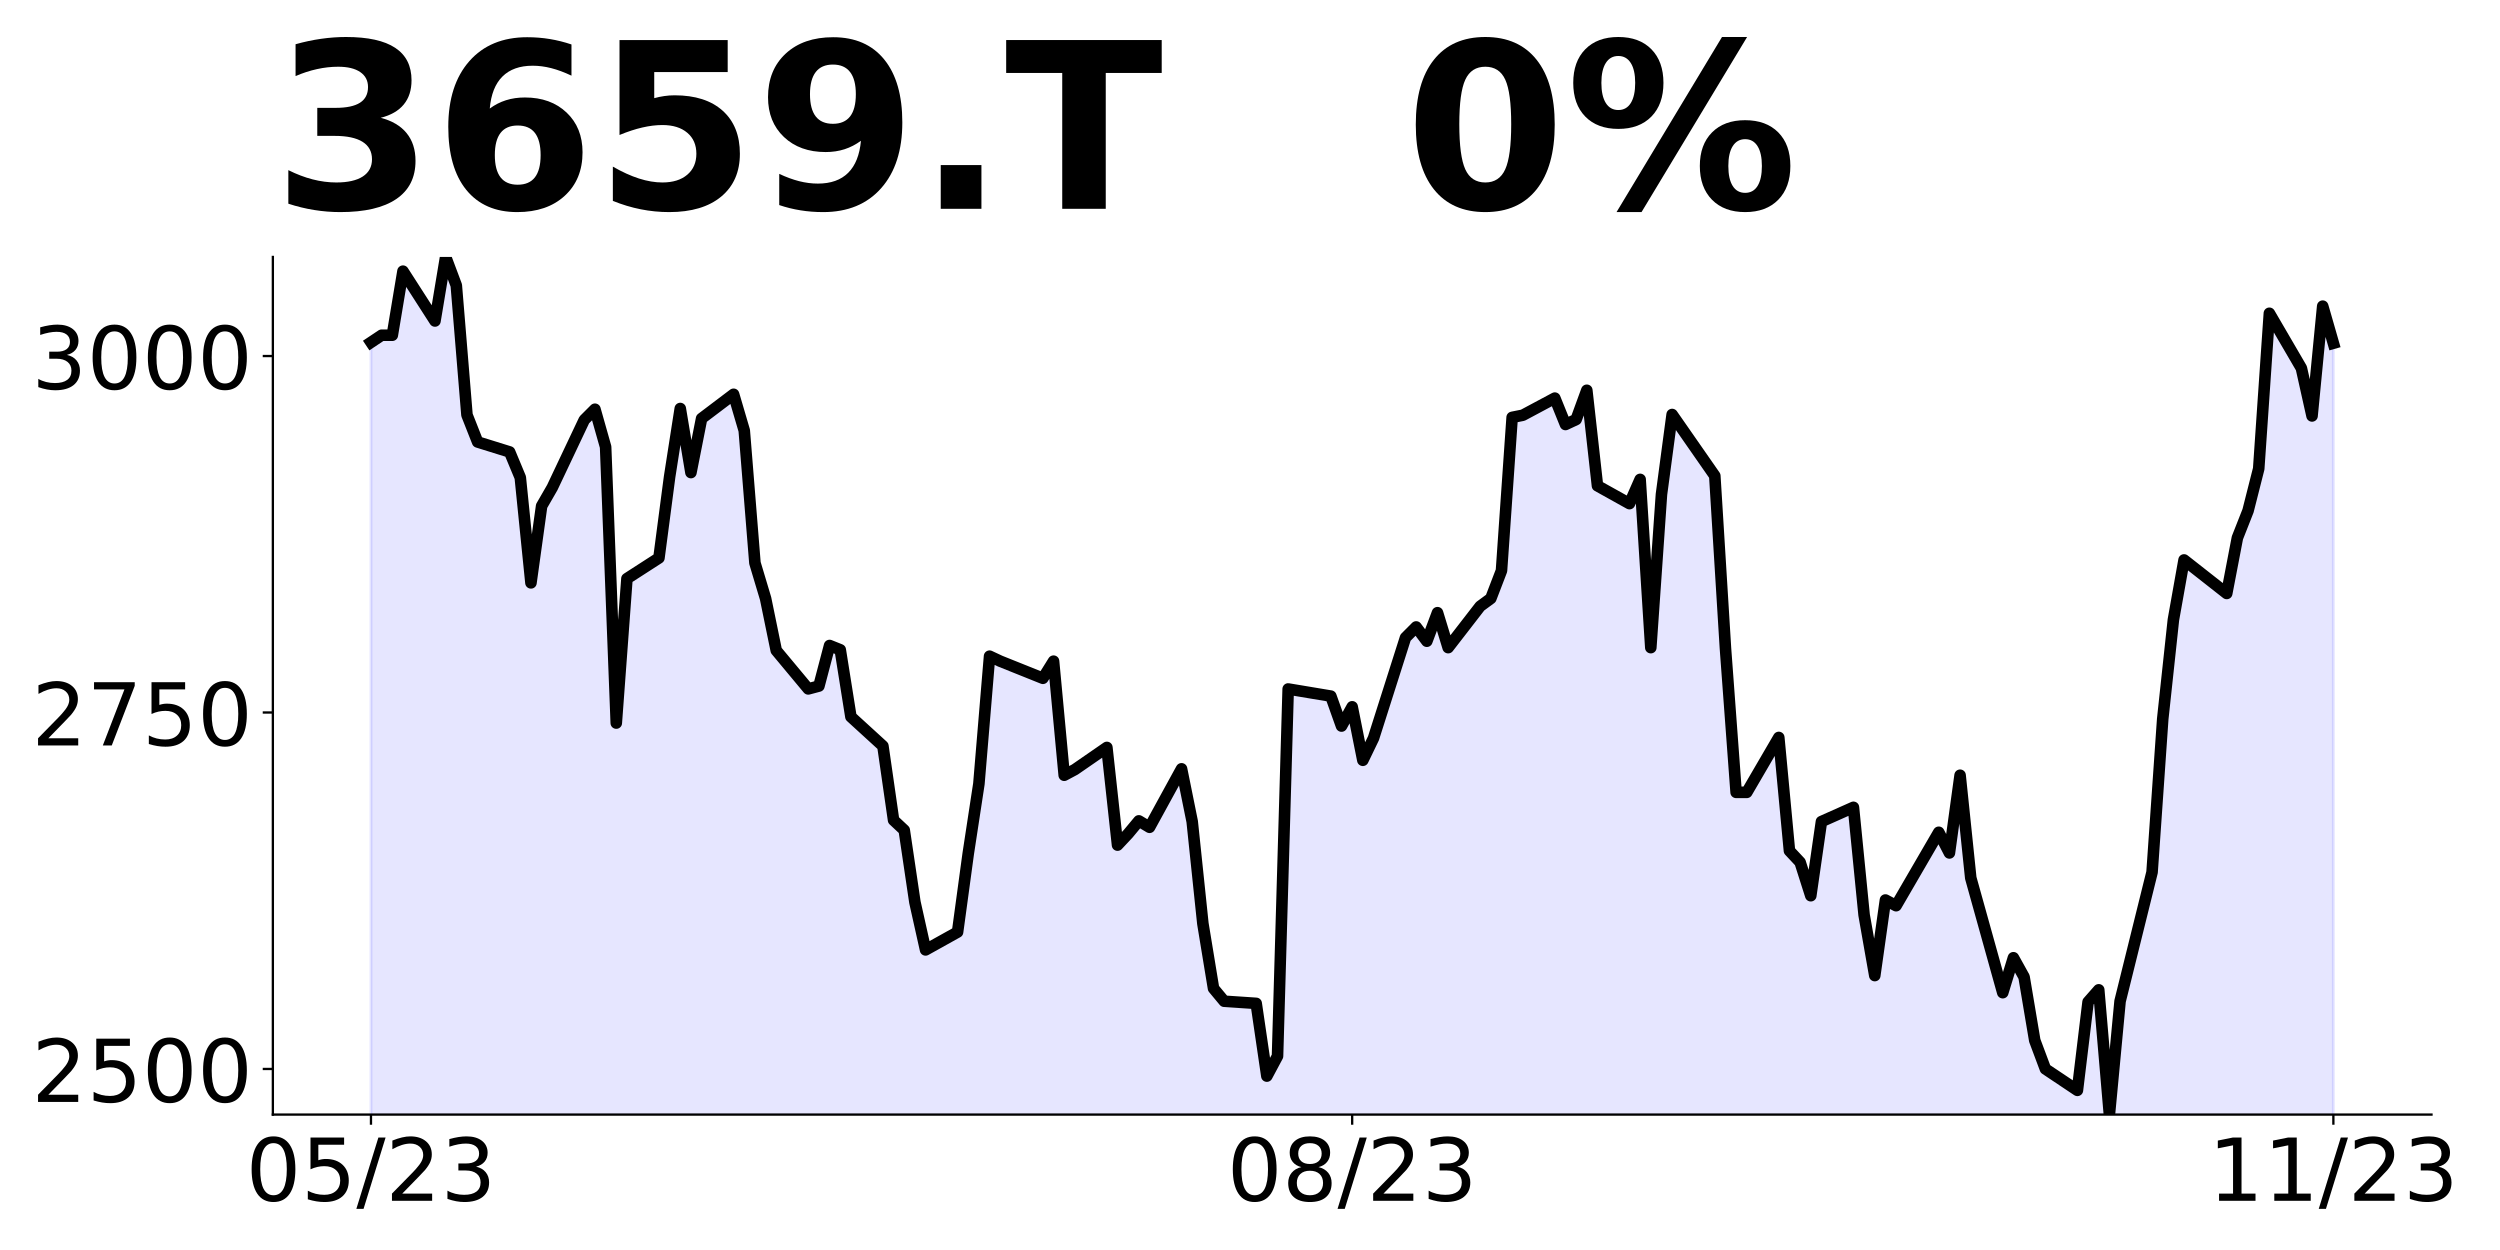
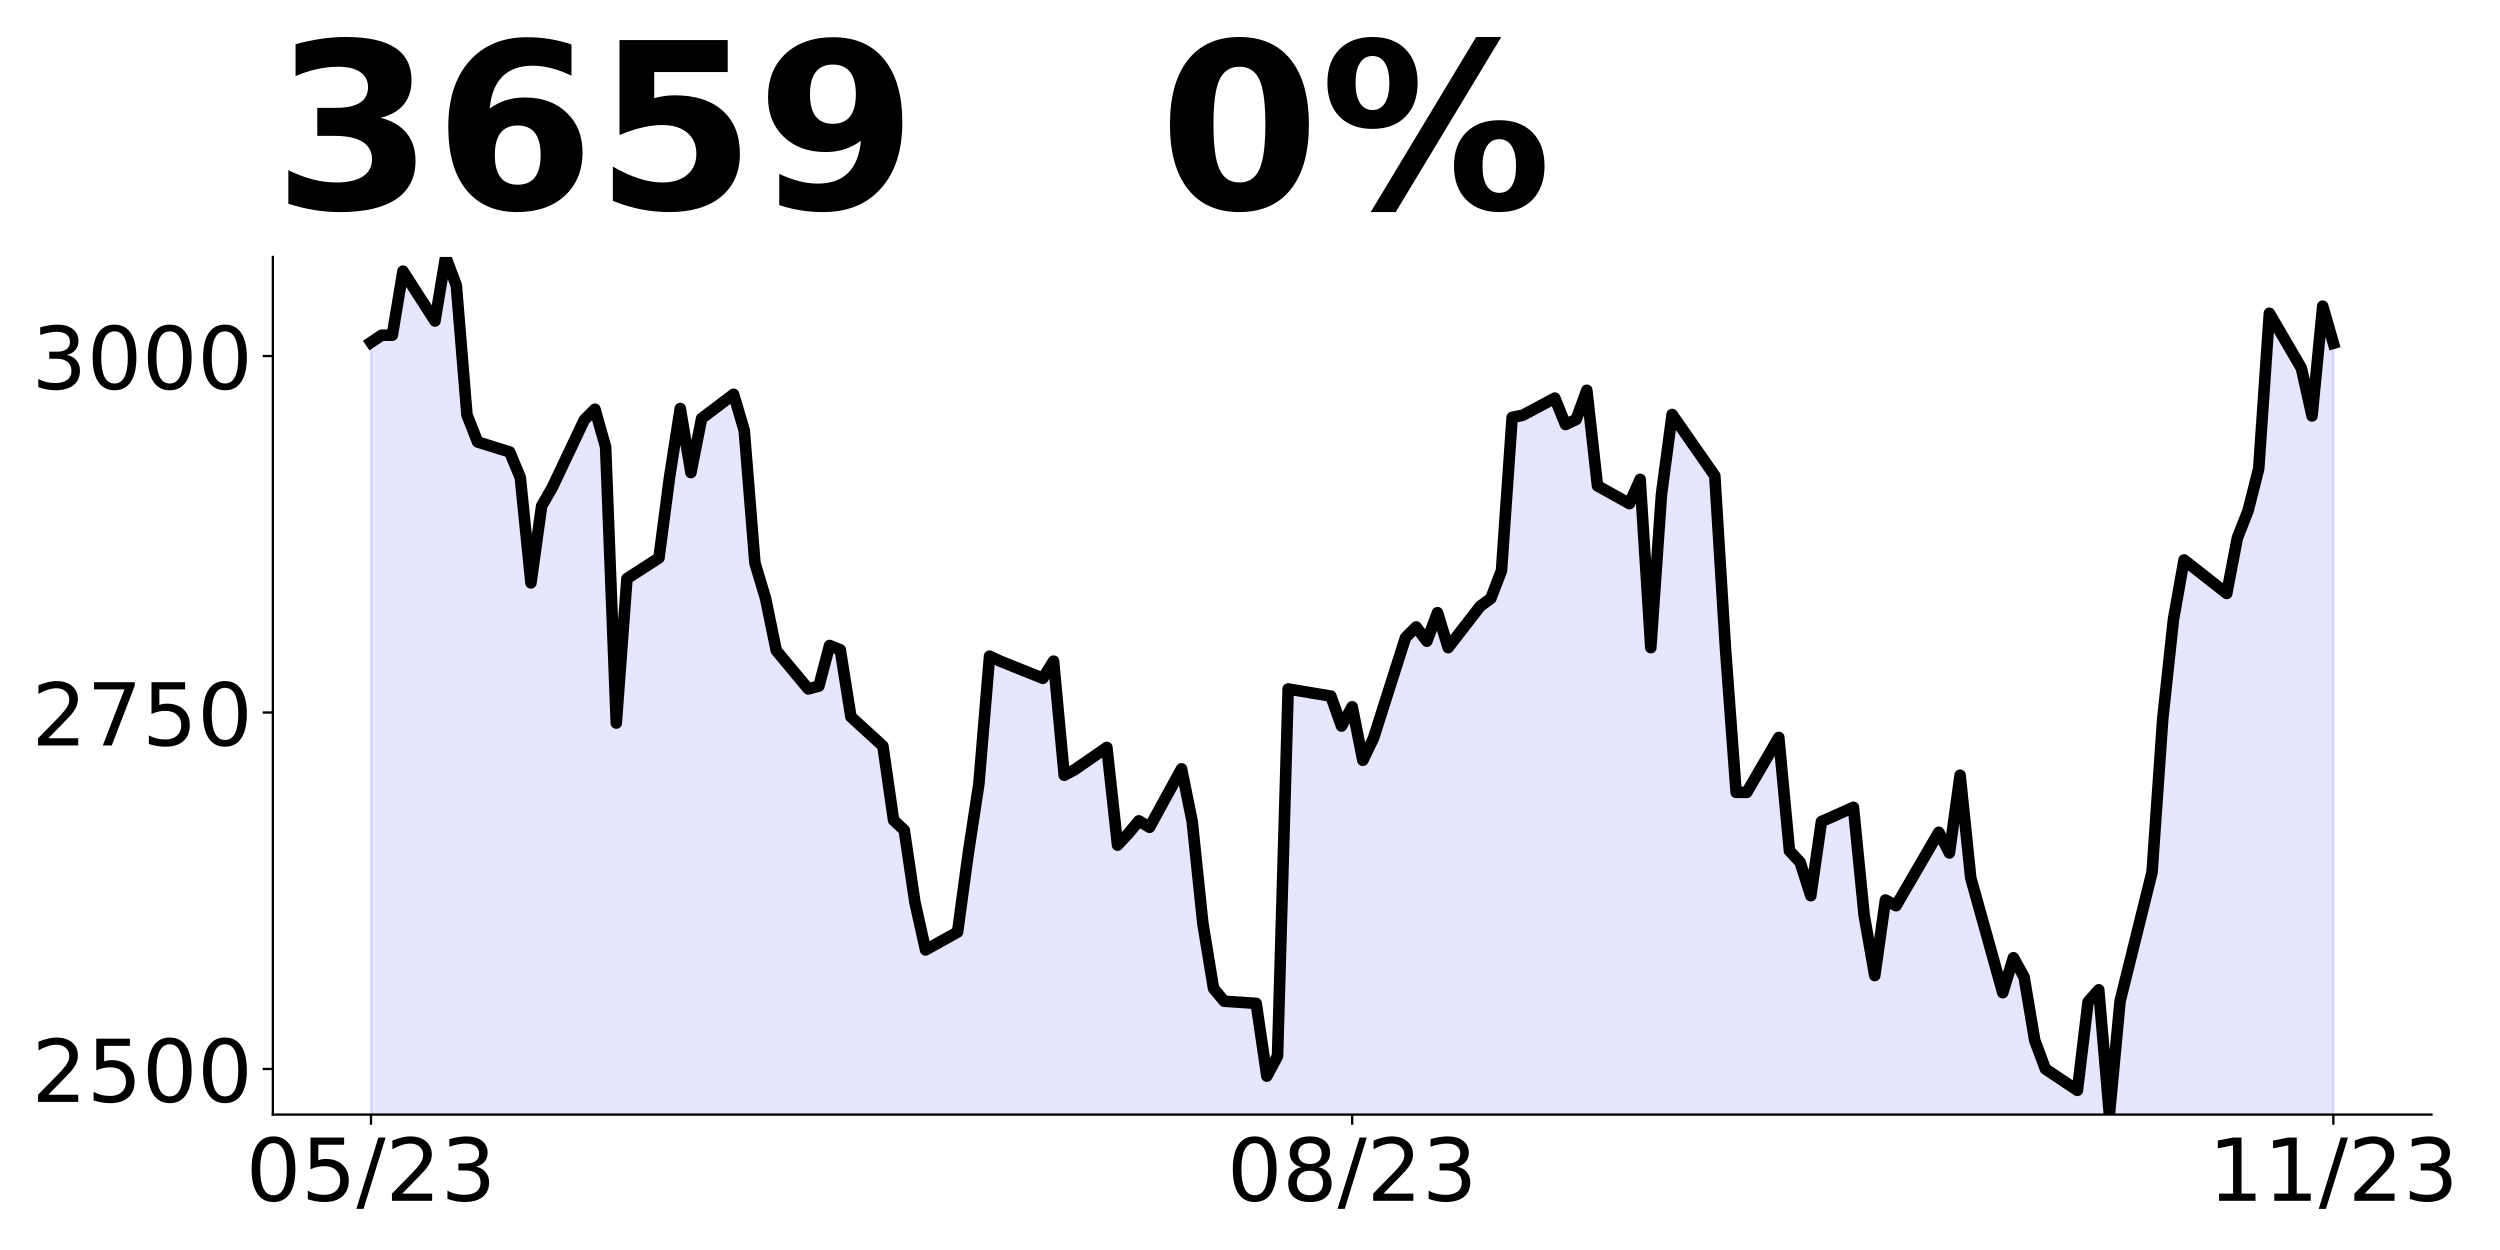
<svg xmlns="http://www.w3.org/2000/svg" xmlns:xlink="http://www.w3.org/1999/xlink" height="432pt" version="1.1" viewBox="0 0 864 432" width="864pt">
  <defs>
    <style type="text/css">
*{stroke-linecap:butt;stroke-linejoin:round;}
  </style>
  </defs>
  <g id="figure_1">
    <g id="patch_1">
      <path d="M 0 432  L 864 432  L 864 0  L 0 0  z " style="fill:none;" />
    </g>
    <g id="axes_1">
      <g id="patch_2">
        <path d="M 94.3 385.2  L 840.324 385.2  L 840.324 88.8  L 94.3 88.8  z " style="fill:none;" />
      </g>
      <g id="PolyCollection_1">
-         <path clip-path="url(#pf4537c1109)" d="M 128.21 1601.325  L 128.21 118.313  L 131.896 115.853  L 135.582 115.853  L 139.268 93.719  L 150.326 110.935  L 154.011 88.8  L 157.697 98.638  L 161.383 143.399  L 165.069 152.744  L 176.127 156.187  L 179.813 165.041  L 183.499 201.44  L 187.184 174.879  L 190.87 168.484  L 201.928 145.12  L 205.614 141.431  L 209.3 154.466  L 212.986 249.89  L 216.672 199.965  L 227.729 192.832  L 231.415 164.795  L 235.101 141.185  L 238.787 163.32  L 242.473 144.628  L 253.53 136.266  L 257.216 148.809  L 260.902 194.554  L 264.588 206.851  L 268.274 224.804  L 279.332 238.085  L 283.017 237.101  L 286.703 223.083  L 290.389 224.561  L 294.075 247.721  L 305.133 257.822  L 308.819 283.446  L 312.505 286.895  L 316.19 311.779  L 319.876 328.287  L 330.934 322.127  L 334.62 295.025  L 338.306 270.88  L 341.992 226.778  L 345.678 228.503  L 360.421 234.416  L 364.107 228.503  L 367.793 267.924  L 371.479 265.953  L 382.536 258.315  L 386.222 292.069  L 389.908 288.127  L 393.594 283.692  L 397.28 285.909  L 408.338 265.706  L 412.024 283.938  L 415.709 319.17  L 419.395 341.591  L 423.081 346.026  L 434.139 346.765  L 437.825 371.896  L 441.511 364.997  L 445.197 238.112  L 459.94 240.576  L 463.626 250.924  L 467.312 244.271  L 470.998 262.75  L 474.684 255.112  L 485.741 220.373  L 489.427 216.677  L 493.113 221.605  L 496.799 211.749  L 500.485 223.822  L 511.543 209.532  L 515.228 206.822  L 518.914 197.213  L 522.6 144.242  L 526.286 143.502  L 537.344 137.589  L 541.03 146.705  L 544.716 144.981  L 548.401 134.879  L 552.087 167.894  L 563.145 174.053  L 566.831 165.677  L 570.517 223.822  L 574.203 170.85  L 577.889 143.256  L 592.632 164.445  L 596.318 224.068  L 600.004 273.837  L 603.69 273.837  L 614.747 254.866  L 618.433 294.04  L 622.119 297.982  L 625.805 309.562  L 629.491 283.938  L 640.549 279.011  L 644.235 316.214  L 647.92 337.156  L 651.606 311.04  L 655.292 313.011  L 670.036 287.634  L 673.722 294.779  L 677.408 267.924  L 681.093 303.402  L 692.151 343.069  L 695.837 330.997  L 699.523 337.649  L 703.209 359.577  L 706.895 369.432  L 717.952 376.823  L 721.638 346.272  L 725.324 342.084  L 729.01 385.2  L 732.696 346.026  L 743.754 301.431  L 747.439 248.46  L 751.125 214.213  L 754.811 193.517  L 769.555 205.097  L 773.241 185.88  L 776.927 176.517  L 780.612 161.981  L 784.298 108.27  L 795.356 127.241  L 799.042 143.749  L 802.728 105.807  L 806.414 118.618  L 806.414 1601.325  L 806.414 1601.325  L 802.728 1601.325  L 799.042 1601.325  L 795.356 1601.325  L 784.298 1601.325  L 780.612 1601.325  L 776.927 1601.325  L 773.241 1601.325  L 769.555 1601.325  L 754.811 1601.325  L 751.125 1601.325  L 747.439 1601.325  L 743.754 1601.325  L 732.696 1601.325  L 729.01 1601.325  L 725.324 1601.325  L 721.638 1601.325  L 717.952 1601.325  L 706.895 1601.325  L 703.209 1601.325  L 699.523 1601.325  L 695.837 1601.325  L 692.151 1601.325  L 681.093 1601.325  L 677.408 1601.325  L 673.722 1601.325  L 670.036 1601.325  L 655.292 1601.325  L 651.606 1601.325  L 647.92 1601.325  L 644.235 1601.325  L 640.549 1601.325  L 629.491 1601.325  L 625.805 1601.325  L 622.119 1601.325  L 618.433 1601.325  L 614.747 1601.325  L 603.69 1601.325  L 600.004 1601.325  L 596.318 1601.325  L 592.632 1601.325  L 577.889 1601.325  L 574.203 1601.325  L 570.517 1601.325  L 566.831 1601.325  L 563.145 1601.325  L 552.087 1601.325  L 548.401 1601.325  L 544.716 1601.325  L 541.03 1601.325  L 537.344 1601.325  L 526.286 1601.325  L 522.6 1601.325  L 518.914 1601.325  L 515.228 1601.325  L 511.543 1601.325  L 500.485 1601.325  L 496.799 1601.325  L 493.113 1601.325  L 489.427 1601.325  L 485.741 1601.325  L 474.684 1601.325  L 470.998 1601.325  L 467.312 1601.325  L 463.626 1601.325  L 459.94 1601.325  L 445.197 1601.325  L 441.511 1601.325  L 437.825 1601.325  L 434.139 1601.325  L 423.081 1601.325  L 419.395 1601.325  L 415.709 1601.325  L 412.024 1601.325  L 408.338 1601.325  L 397.28 1601.325  L 393.594 1601.325  L 389.908 1601.325  L 386.222 1601.325  L 382.536 1601.325  L 371.479 1601.325  L 367.793 1601.325  L 364.107 1601.325  L 360.421 1601.325  L 345.678 1601.325  L 341.992 1601.325  L 338.306 1601.325  L 334.62 1601.325  L 330.934 1601.325  L 319.876 1601.325  L 316.19 1601.325  L 312.505 1601.325  L 308.819 1601.325  L 305.133 1601.325  L 294.075 1601.325  L 290.389 1601.325  L 286.703 1601.325  L 283.017 1601.325  L 279.332 1601.325  L 268.274 1601.325  L 264.588 1601.325  L 260.902 1601.325  L 257.216 1601.325  L 253.53 1601.325  L 242.473 1601.325  L 238.787 1601.325  L 235.101 1601.325  L 231.415 1601.325  L 227.729 1601.325  L 216.672 1601.325  L 212.986 1601.325  L 209.3 1601.325  L 205.614 1601.325  L 201.928 1601.325  L 190.87 1601.325  L 187.184 1601.325  L 183.499 1601.325  L 179.813 1601.325  L 176.127 1601.325  L 165.069 1601.325  L 161.383 1601.325  L 157.697 1601.325  L 154.011 1601.325  L 150.326 1601.325  L 139.268 1601.325  L 135.582 1601.325  L 131.896 1601.325  L 128.21 1601.325  z " style="fill:#0000ff;fill-opacity:0.1;stroke:#0000ff;stroke-opacity:0.1;" />
+         <path clip-path="url(#p19eb1a6041)" d="M 128.21 1601.325  L 128.21 118.313  L 131.896 115.853  L 135.582 115.853  L 139.268 93.719  L 150.326 110.935  L 154.011 88.8  L 157.697 98.638  L 161.383 143.399  L 165.069 152.744  L 176.127 156.187  L 179.813 165.041  L 183.499 201.44  L 187.184 174.879  L 190.87 168.484  L 201.928 145.12  L 205.614 141.431  L 209.3 154.466  L 212.986 249.89  L 216.672 199.965  L 227.729 192.832  L 231.415 164.795  L 235.101 141.185  L 238.787 163.32  L 242.473 144.628  L 253.53 136.266  L 257.216 148.809  L 260.902 194.554  L 264.588 206.851  L 268.274 224.804  L 279.332 238.085  L 283.017 237.101  L 286.703 223.083  L 290.389 224.561  L 294.075 247.721  L 305.133 257.822  L 308.819 283.446  L 312.505 286.895  L 316.19 311.779  L 319.876 328.287  L 330.934 322.127  L 334.62 295.025  L 338.306 270.88  L 341.992 226.778  L 345.678 228.503  L 360.421 234.416  L 364.107 228.503  L 367.793 267.924  L 371.479 265.953  L 382.536 258.315  L 386.222 292.069  L 389.908 288.127  L 393.594 283.692  L 397.28 285.909  L 408.338 265.706  L 412.024 283.938  L 415.709 319.17  L 419.395 341.591  L 423.081 346.026  L 434.139 346.765  L 437.825 371.896  L 441.511 364.997  L 445.197 238.112  L 459.94 240.576  L 463.626 250.924  L 467.312 244.271  L 470.998 262.75  L 474.684 255.112  L 485.741 220.373  L 489.427 216.677  L 493.113 221.605  L 496.799 211.749  L 500.485 223.822  L 511.543 209.532  L 515.228 206.822  L 518.914 197.213  L 522.6 144.242  L 526.286 143.502  L 537.344 137.589  L 541.03 146.705  L 544.716 144.981  L 548.401 134.879  L 552.087 167.894  L 563.145 174.053  L 566.831 165.677  L 570.517 223.822  L 574.203 170.85  L 577.889 143.256  L 592.632 164.445  L 596.318 224.068  L 600.004 273.837  L 603.69 273.837  L 614.747 254.866  L 618.433 294.04  L 622.119 297.982  L 625.805 309.562  L 629.491 283.938  L 640.549 279.011  L 644.235 316.214  L 647.92 337.156  L 651.606 311.04  L 655.292 313.011  L 670.036 287.634  L 673.722 294.779  L 677.408 267.924  L 681.093 303.402  L 692.151 343.069  L 695.837 330.997  L 699.523 337.649  L 703.209 359.577  L 706.895 369.432  L 717.952 376.823  L 721.638 346.272  L 725.324 342.084  L 729.01 385.2  L 732.696 346.026  L 743.754 301.431  L 747.439 248.46  L 751.125 214.213  L 754.811 193.517  L 769.555 205.097  L 773.241 185.88  L 776.927 176.517  L 780.612 161.981  L 784.298 108.27  L 795.356 127.241  L 799.042 143.749  L 802.728 105.807  L 806.414 118.618  L 806.414 1601.325  L 806.414 1601.325  L 802.728 1601.325  L 799.042 1601.325  L 795.356 1601.325  L 784.298 1601.325  L 780.612 1601.325  L 776.927 1601.325  L 773.241 1601.325  L 769.555 1601.325  L 754.811 1601.325  L 751.125 1601.325  L 747.439 1601.325  L 743.754 1601.325  L 732.696 1601.325  L 729.01 1601.325  L 725.324 1601.325  L 721.638 1601.325  L 717.952 1601.325  L 706.895 1601.325  L 703.209 1601.325  L 699.523 1601.325  L 695.837 1601.325  L 692.151 1601.325  L 681.093 1601.325  L 677.408 1601.325  L 673.722 1601.325  L 670.036 1601.325  L 655.292 1601.325  L 651.606 1601.325  L 647.92 1601.325  L 644.235 1601.325  L 640.549 1601.325  L 629.491 1601.325  L 625.805 1601.325  L 622.119 1601.325  L 618.433 1601.325  L 614.747 1601.325  L 603.69 1601.325  L 600.004 1601.325  L 596.318 1601.325  L 592.632 1601.325  L 577.889 1601.325  L 574.203 1601.325  L 570.517 1601.325  L 566.831 1601.325  L 563.145 1601.325  L 552.087 1601.325  L 548.401 1601.325  L 544.716 1601.325  L 541.03 1601.325  L 537.344 1601.325  L 526.286 1601.325  L 522.6 1601.325  L 518.914 1601.325  L 515.228 1601.325  L 511.543 1601.325  L 500.485 1601.325  L 496.799 1601.325  L 493.113 1601.325  L 489.427 1601.325  L 485.741 1601.325  L 474.684 1601.325  L 470.998 1601.325  L 467.312 1601.325  L 463.626 1601.325  L 459.94 1601.325  L 445.197 1601.325  L 441.511 1601.325  L 437.825 1601.325  L 434.139 1601.325  L 423.081 1601.325  L 419.395 1601.325  L 415.709 1601.325  L 412.024 1601.325  L 408.338 1601.325  L 397.28 1601.325  L 393.594 1601.325  L 389.908 1601.325  L 386.222 1601.325  L 382.536 1601.325  L 371.479 1601.325  L 367.793 1601.325  L 364.107 1601.325  L 360.421 1601.325  L 345.678 1601.325  L 341.992 1601.325  L 338.306 1601.325  L 334.62 1601.325  L 330.934 1601.325  L 319.876 1601.325  L 316.19 1601.325  L 312.505 1601.325  L 308.819 1601.325  L 305.133 1601.325  L 294.075 1601.325  L 290.389 1601.325  L 286.703 1601.325  L 283.017 1601.325  L 279.332 1601.325  L 268.274 1601.325  L 264.588 1601.325  L 260.902 1601.325  L 257.216 1601.325  L 253.53 1601.325  L 242.473 1601.325  L 238.787 1601.325  L 235.101 1601.325  L 231.415 1601.325  L 227.729 1601.325  L 216.672 1601.325  L 212.986 1601.325  L 209.3 1601.325  L 205.614 1601.325  L 201.928 1601.325  L 190.87 1601.325  L 187.184 1601.325  L 183.499 1601.325  L 179.813 1601.325  L 176.127 1601.325  L 165.069 1601.325  L 161.383 1601.325  L 157.697 1601.325  L 154.011 1601.325  L 150.326 1601.325  L 139.268 1601.325  L 135.582 1601.325  L 131.896 1601.325  L 128.21 1601.325  z " style="fill:#0000ff;fill-opacity:0.1;stroke:#0000ff;stroke-opacity:0.1;" />
      </g>
      <g id="matplotlib.axis_1">
        <g id="xtick_1">
          <g id="line2d_1">
            <defs>
-               <path d="M 0 0  L 0 3.5  " id="m9d2119309e" style="stroke:#000000;stroke-width:0.8;" />
+               <path d="M 0 0  L 0 3.5  " id="m223b8604c4" style="stroke:#000000;stroke-width:0.8;" />
            </defs>
            <g>
-               <use style="stroke:#000000;stroke-width:0.8;" x="128.21" xlink:href="#m9d2119309e" y="385.2" />
+               <use style="stroke:#000000;stroke-width:0.8;" x="128.21" xlink:href="#m223b8604c4" y="385.2" />
            </g>
          </g>
          <g id="text_1">
            <defs>
              <path d="M 31.781 66.406  Q 24.172 66.406 20.328 58.906  Q 16.5 51.422 16.5 36.375  Q 16.5 21.391 20.328 13.891  Q 24.172 6.391 31.781 6.391  Q 39.453 6.391 43.281 13.891  Q 47.125 21.391 47.125 36.375  Q 47.125 51.422 43.281 58.906  Q 39.453 66.406 31.781 66.406  z M 31.781 74.219  Q 44.047 74.219 50.516 64.516  Q 56.984 54.828 56.984 36.375  Q 56.984 17.969 50.516 8.266  Q 44.047 -1.422 31.781 -1.422  Q 19.531 -1.422 13.062 8.266  Q 6.594 17.969 6.594 36.375  Q 6.594 54.828 13.062 64.516  Q 19.531 74.219 31.781 74.219  z " id="DejaVuSans-48" />
              <path d="M 10.797 72.906  L 49.516 72.906  L 49.516 64.594  L 19.828 64.594  L 19.828 46.734  Q 21.969 47.469 24.109 47.828  Q 26.266 48.188 28.422 48.188  Q 40.625 48.188 47.75 41.5  Q 54.891 34.812 54.891 23.391  Q 54.891 11.625 47.562 5.094  Q 40.234 -1.422 26.906 -1.422  Q 22.312 -1.422 17.547 -0.641  Q 12.797 0.141 7.719 1.703  L 7.719 11.625  Q 12.109 9.234 16.797 8.062  Q 21.484 6.891 26.703 6.891  Q 35.156 6.891 40.078 11.328  Q 45.016 15.766 45.016 23.391  Q 45.016 31 40.078 35.438  Q 35.156 39.891 26.703 39.891  Q 22.75 39.891 18.812 39.016  Q 14.891 38.141 10.797 36.281  z " id="DejaVuSans-53" />
              <path d="M 25.391 72.906  L 33.688 72.906  L 8.297 -9.281  L 0 -9.281  z " id="DejaVuSans-47" />
              <path d="M 19.188 8.297  L 53.609 8.297  L 53.609 0  L 7.328 0  L 7.328 8.297  Q 12.938 14.109 22.625 23.891  Q 32.328 33.688 34.812 36.531  Q 39.547 41.844 41.422 45.531  Q 43.312 49.219 43.312 52.781  Q 43.312 58.594 39.234 62.25  Q 35.156 65.922 28.609 65.922  Q 23.969 65.922 18.812 64.312  Q 13.672 62.703 7.812 59.422  L 7.812 69.391  Q 13.766 71.781 18.938 73  Q 24.125 74.219 28.422 74.219  Q 39.75 74.219 46.484 68.547  Q 53.219 62.891 53.219 53.422  Q 53.219 48.922 51.531 44.891  Q 49.859 40.875 45.406 35.406  Q 44.188 33.984 37.641 27.219  Q 31.109 20.453 19.188 8.297  z " id="DejaVuSans-50" />
              <path d="M 40.578 39.312  Q 47.656 37.797 51.625 33  Q 55.609 28.219 55.609 21.188  Q 55.609 10.406 48.188 4.484  Q 40.766 -1.422 27.094 -1.422  Q 22.516 -1.422 17.656 -0.516  Q 12.797 0.391 7.625 2.203  L 7.625 11.719  Q 11.719 9.328 16.594 8.109  Q 21.484 6.891 26.812 6.891  Q 36.078 6.891 40.938 10.547  Q 45.797 14.203 45.797 21.188  Q 45.797 27.641 41.281 31.266  Q 36.766 34.906 28.719 34.906  L 20.219 34.906  L 20.219 43.016  L 29.109 43.016  Q 36.375 43.016 40.234 45.922  Q 44.094 48.828 44.094 54.297  Q 44.094 59.906 40.109 62.906  Q 36.141 65.922 28.719 65.922  Q 24.656 65.922 20.016 65.031  Q 15.375 64.156 9.812 62.312  L 9.812 71.094  Q 15.438 72.656 20.344 73.438  Q 25.25 74.219 29.594 74.219  Q 40.828 74.219 47.359 69.109  Q 53.906 64.016 53.906 55.328  Q 53.906 49.266 50.438 45.094  Q 46.969 40.922 40.578 39.312  z " id="DejaVuSans-51" />
            </defs>
            <g transform="translate(84.98205 414.9953)scale(0.3 -0.3)">
              <use xlink:href="#DejaVuSans-48" />
              <use x="63.623" xlink:href="#DejaVuSans-53" />
              <use x="127.246" xlink:href="#DejaVuSans-47" />
              <use x="160.938" xlink:href="#DejaVuSans-50" />
              <use x="224.561" xlink:href="#DejaVuSans-51" />
            </g>
          </g>
        </g>
        <g id="xtick_2">
          <g id="line2d_2">
            <g>
-               <use style="stroke:#000000;stroke-width:0.8;" x="467.312" xlink:href="#m9d2119309e" y="385.2" />
+               <use style="stroke:#000000;stroke-width:0.8;" x="467.312" xlink:href="#m223b8604c4" y="385.2" />
            </g>
          </g>
          <g id="text_2">
            <defs>
              <path d="M 31.781 34.625  Q 24.75 34.625 20.719 30.859  Q 16.703 27.094 16.703 20.516  Q 16.703 13.922 20.719 10.156  Q 24.75 6.391 31.781 6.391  Q 38.812 6.391 42.859 10.172  Q 46.922 13.969 46.922 20.516  Q 46.922 27.094 42.891 30.859  Q 38.875 34.625 31.781 34.625  z M 21.922 38.812  Q 15.578 40.375 12.031 44.719  Q 8.5 49.078 8.5 55.328  Q 8.5 64.062 14.719 69.141  Q 20.953 74.219 31.781 74.219  Q 42.672 74.219 48.875 69.141  Q 55.078 64.062 55.078 55.328  Q 55.078 49.078 51.531 44.719  Q 48 40.375 41.703 38.812  Q 48.828 37.156 52.797 32.312  Q 56.781 27.484 56.781 20.516  Q 56.781 9.906 50.312 4.234  Q 43.844 -1.422 31.781 -1.422  Q 19.734 -1.422 13.25 4.234  Q 6.781 9.906 6.781 20.516  Q 6.781 27.484 10.781 32.312  Q 14.797 37.156 21.922 38.812  z M 18.312 54.391  Q 18.312 48.734 21.844 45.562  Q 25.391 42.391 31.781 42.391  Q 38.141 42.391 41.719 45.562  Q 45.312 48.734 45.312 54.391  Q 45.312 60.062 41.719 63.234  Q 38.141 66.406 31.781 66.406  Q 25.391 66.406 21.844 63.234  Q 18.312 60.062 18.312 54.391  z " id="DejaVuSans-56" />
            </defs>
            <g transform="translate(424.0838 414.9953)scale(0.3 -0.3)">
              <use xlink:href="#DejaVuSans-48" />
              <use x="63.623" xlink:href="#DejaVuSans-56" />
              <use x="127.246" xlink:href="#DejaVuSans-47" />
              <use x="160.938" xlink:href="#DejaVuSans-50" />
              <use x="224.561" xlink:href="#DejaVuSans-51" />
            </g>
          </g>
        </g>
        <g id="xtick_3">
          <g id="line2d_3">
            <g>
-               <use style="stroke:#000000;stroke-width:0.8;" x="806.414" xlink:href="#m9d2119309e" y="385.2" />
+               <use style="stroke:#000000;stroke-width:0.8;" x="806.414" xlink:href="#m223b8604c4" y="385.2" />
            </g>
          </g>
          <g id="text_3">
            <defs>
              <path d="M 12.406 8.297  L 28.516 8.297  L 28.516 63.922  L 10.984 60.406  L 10.984 69.391  L 28.422 72.906  L 38.281 72.906  L 38.281 8.297  L 54.391 8.297  L 54.391 0  L 12.406 0  z " id="DejaVuSans-49" />
            </defs>
            <g transform="translate(763.1856 414.9953)scale(0.3 -0.3)">
              <use xlink:href="#DejaVuSans-49" />
              <use x="63.623" xlink:href="#DejaVuSans-49" />
              <use x="127.246" xlink:href="#DejaVuSans-47" />
              <use x="160.938" xlink:href="#DejaVuSans-50" />
              <use x="224.561" xlink:href="#DejaVuSans-51" />
            </g>
          </g>
        </g>
      </g>
      <g id="matplotlib.axis_2">
        <g id="ytick_1">
          <g id="line2d_4">
            <defs>
-               <path d="M 0 0  L -3.5 0  " id="m89e4df38c0" style="stroke:#000000;stroke-width:0.8;" />
+               <path d="M 0 0  L -3.5 0  " id="mdf12e37ce2" style="stroke:#000000;stroke-width:0.8;" />
            </defs>
            <g>
-               <use style="stroke:#000000;stroke-width:0.8;" x="94.3" xlink:href="#m89e4df38c0" y="369.432" />
+               <use style="stroke:#000000;stroke-width:0.8;" x="94.3" xlink:href="#mdf12e37ce2" y="369.432" />
            </g>
          </g>
          <g id="text_4">
            <g transform="translate(10.95 380.8294)scale(0.3 -0.3)">
              <use xlink:href="#DejaVuSans-50" />
              <use x="63.623" xlink:href="#DejaVuSans-53" />
              <use x="127.246" xlink:href="#DejaVuSans-48" />
              <use x="190.869" xlink:href="#DejaVuSans-48" />
            </g>
          </g>
        </g>
        <g id="ytick_2">
          <g id="line2d_5">
            <g>
-               <use style="stroke:#000000;stroke-width:0.8;" x="94.3" xlink:href="#m89e4df38c0" y="246.242" />
+               <use style="stroke:#000000;stroke-width:0.8;" x="94.3" xlink:href="#mdf12e37ce2" y="246.242" />
            </g>
          </g>
          <g id="text_5">
            <defs>
              <path d="M 8.203 72.906  L 55.078 72.906  L 55.078 68.703  L 28.609 0  L 18.312 0  L 43.219 64.594  L 8.203 64.594  z " id="DejaVuSans-55" />
            </defs>
            <g transform="translate(10.95 257.64)scale(0.3 -0.3)">
              <use xlink:href="#DejaVuSans-50" />
              <use x="63.623" xlink:href="#DejaVuSans-55" />
              <use x="127.246" xlink:href="#DejaVuSans-53" />
              <use x="190.869" xlink:href="#DejaVuSans-48" />
            </g>
          </g>
        </g>
        <g id="ytick_3">
          <g id="line2d_6">
            <g>
-               <use style="stroke:#000000;stroke-width:0.8;" x="94.3" xlink:href="#m89e4df38c0" y="123.053" />
+               <use style="stroke:#000000;stroke-width:0.8;" x="94.3" xlink:href="#mdf12e37ce2" y="123.053" />
            </g>
          </g>
          <g id="text_6">
            <g transform="translate(10.95 134.4507)scale(0.3 -0.3)">
              <use xlink:href="#DejaVuSans-51" />
              <use x="63.623" xlink:href="#DejaVuSans-48" />
              <use x="127.246" xlink:href="#DejaVuSans-48" />
              <use x="190.869" xlink:href="#DejaVuSans-48" />
            </g>
          </g>
        </g>
      </g>
      <g id="line2d_7">
-         <path clip-path="url(#pf4537c1109)" d="M 128.21 118.313  L 131.896 115.853  L 135.582 115.853  L 139.268 93.719  L 150.326 110.935  L 154.011 88.8  L 157.697 98.638  L 161.383 143.399  L 165.069 152.744  L 176.127 156.187  L 179.813 165.041  L 183.499 201.44  L 187.184 174.879  L 190.87 168.484  L 201.928 145.12  L 205.614 141.431  L 209.3 154.466  L 212.986 249.89  L 216.672 199.965  L 227.729 192.832  L 231.415 164.795  L 235.101 141.185  L 238.787 163.32  L 242.473 144.628  L 253.53 136.266  L 257.216 148.809  L 260.902 194.554  L 264.588 206.851  L 268.274 224.804  L 279.332 238.085  L 283.017 237.101  L 286.703 223.083  L 290.389 224.561  L 294.075 247.721  L 305.133 257.822  L 308.819 283.446  L 312.505 286.895  L 316.19 311.779  L 319.876 328.287  L 330.934 322.127  L 334.62 295.025  L 338.306 270.88  L 341.992 226.778  L 345.678 228.503  L 360.421 234.416  L 364.107 228.503  L 367.793 267.924  L 371.479 265.953  L 382.536 258.315  L 386.222 292.069  L 389.908 288.127  L 393.594 283.692  L 397.28 285.909  L 408.338 265.706  L 412.024 283.938  L 415.709 319.17  L 419.395 341.591  L 423.081 346.026  L 434.139 346.765  L 437.825 371.896  L 441.511 364.997  L 445.197 238.112  L 459.94 240.576  L 463.626 250.924  L 467.312 244.271  L 470.998 262.75  L 474.684 255.112  L 485.741 220.373  L 489.427 216.677  L 493.113 221.605  L 496.799 211.749  L 500.485 223.822  L 511.543 209.532  L 515.228 206.822  L 518.914 197.213  L 522.6 144.242  L 526.286 143.502  L 537.344 137.589  L 541.03 146.705  L 544.716 144.981  L 548.401 134.879  L 552.087 167.894  L 563.145 174.053  L 566.831 165.677  L 570.517 223.822  L 574.203 170.85  L 577.889 143.256  L 592.632 164.445  L 596.318 224.068  L 600.004 273.837  L 603.69 273.837  L 614.747 254.866  L 618.433 294.04  L 622.119 297.982  L 625.805 309.562  L 629.491 283.938  L 640.549 279.011  L 644.235 316.214  L 647.92 337.156  L 651.606 311.04  L 655.292 313.011  L 670.036 287.634  L 673.722 294.779  L 677.408 267.924  L 681.093 303.402  L 692.151 343.069  L 695.837 330.997  L 699.523 337.649  L 703.209 359.577  L 706.895 369.432  L 717.952 376.823  L 721.638 346.272  L 725.324 342.084  L 729.01 385.2  L 732.696 346.026  L 743.754 301.431  L 747.439 248.46  L 751.125 214.213  L 754.811 193.517  L 769.555 205.097  L 773.241 185.88  L 776.927 176.517  L 780.612 161.981  L 784.298 108.27  L 795.356 127.241  L 799.042 143.749  L 802.728 105.807  L 806.414 118.618  L 806.414 118.618  " style="fill:none;stroke:#000000;stroke-linecap:square;stroke-width:4;" />
+         <path clip-path="url(#p19eb1a6041)" d="M 128.21 118.313  L 131.896 115.853  L 135.582 115.853  L 139.268 93.719  L 150.326 110.935  L 154.011 88.8  L 157.697 98.638  L 161.383 143.399  L 165.069 152.744  L 176.127 156.187  L 179.813 165.041  L 183.499 201.44  L 187.184 174.879  L 190.87 168.484  L 201.928 145.12  L 205.614 141.431  L 209.3 154.466  L 212.986 249.89  L 216.672 199.965  L 227.729 192.832  L 231.415 164.795  L 235.101 141.185  L 238.787 163.32  L 242.473 144.628  L 253.53 136.266  L 257.216 148.809  L 260.902 194.554  L 264.588 206.851  L 268.274 224.804  L 279.332 238.085  L 283.017 237.101  L 286.703 223.083  L 290.389 224.561  L 294.075 247.721  L 305.133 257.822  L 308.819 283.446  L 312.505 286.895  L 316.19 311.779  L 319.876 328.287  L 330.934 322.127  L 334.62 295.025  L 338.306 270.88  L 341.992 226.778  L 345.678 228.503  L 360.421 234.416  L 364.107 228.503  L 367.793 267.924  L 371.479 265.953  L 382.536 258.315  L 386.222 292.069  L 389.908 288.127  L 393.594 283.692  L 397.28 285.909  L 408.338 265.706  L 412.024 283.938  L 415.709 319.17  L 419.395 341.591  L 423.081 346.026  L 434.139 346.765  L 437.825 371.896  L 441.511 364.997  L 445.197 238.112  L 459.94 240.576  L 463.626 250.924  L 467.312 244.271  L 470.998 262.75  L 474.684 255.112  L 485.741 220.373  L 489.427 216.677  L 493.113 221.605  L 496.799 211.749  L 500.485 223.822  L 511.543 209.532  L 515.228 206.822  L 518.914 197.213  L 522.6 144.242  L 526.286 143.502  L 537.344 137.589  L 541.03 146.705  L 544.716 144.981  L 548.401 134.879  L 552.087 167.894  L 563.145 174.053  L 566.831 165.677  L 570.517 223.822  L 574.203 170.85  L 577.889 143.256  L 592.632 164.445  L 596.318 224.068  L 600.004 273.837  L 603.69 273.837  L 614.747 254.866  L 618.433 294.04  L 622.119 297.982  L 625.805 309.562  L 629.491 283.938  L 640.549 279.011  L 644.235 316.214  L 647.92 337.156  L 651.606 311.04  L 655.292 313.011  L 670.036 287.634  L 673.722 294.779  L 677.408 267.924  L 681.093 303.402  L 692.151 343.069  L 695.837 330.997  L 699.523 337.649  L 703.209 359.577  L 706.895 369.432  L 717.952 376.823  L 721.638 346.272  L 725.324 342.084  L 729.01 385.2  L 732.696 346.026  L 743.754 301.431  L 747.439 248.46  L 751.125 214.213  L 754.811 193.517  L 769.555 205.097  L 773.241 185.88  L 776.927 176.517  L 780.612 161.981  L 784.298 108.27  L 795.356 127.241  L 799.042 143.749  L 802.728 105.807  L 806.414 118.618  L 806.414 118.618  " style="fill:none;stroke:#000000;stroke-linecap:square;stroke-width:4;" />
      </g>
      <g id="patch_3">
        <path d="M 94.3 385.2  L 94.3 88.8  " style="fill:none;stroke:#000000;stroke-linecap:square;stroke-linejoin:miter;stroke-width:0.8;" />
      </g>
      <g id="patch_4">
        <path d="M 94.3 385.2  L 840.324 385.2  " style="fill:none;stroke:#000000;stroke-linecap:square;stroke-linejoin:miter;stroke-width:0.8;" />
      </g>
      <g id="text_7">
        <defs>
          <path d="M 46.578 39.312  Q 53.953 37.406 57.781 32.688  Q 61.625 27.984 61.625 20.703  Q 61.625 9.859 53.312 4.219  Q 45.016 -1.422 29.109 -1.422  Q 23.484 -1.422 17.844 -0.516  Q 12.203 0.391 6.688 2.203  L 6.688 16.703  Q 11.969 14.062 17.156 12.719  Q 22.359 11.375 27.391 11.375  Q 34.859 11.375 38.844 13.953  Q 42.828 16.547 42.828 21.391  Q 42.828 26.375 38.75 28.938  Q 34.672 31.5 26.703 31.5  L 19.188 31.5  L 19.188 43.609  L 27.094 43.609  Q 34.188 43.609 37.641 45.828  Q 41.109 48.047 41.109 52.594  Q 41.109 56.781 37.734 59.078  Q 34.375 61.375 28.219 61.375  Q 23.688 61.375 19.047 60.344  Q 14.406 59.328 9.812 57.328  L 9.812 71.094  Q 15.375 72.656 20.844 73.438  Q 26.312 74.219 31.594 74.219  Q 45.797 74.219 52.844 69.547  Q 59.906 64.891 59.906 55.516  Q 59.906 49.125 56.531 45.047  Q 53.172 40.969 46.578 39.312  z " id="DejaVuSans-Bold-51" />
          <path d="M 36.188 35.984  Q 31.25 35.984 28.781 32.781  Q 26.312 29.594 26.312 23.188  Q 26.312 16.797 28.781 13.594  Q 31.25 10.406 36.188 10.406  Q 41.156 10.406 43.625 13.594  Q 46.094 16.797 46.094 23.188  Q 46.094 29.594 43.625 32.781  Q 41.156 35.984 36.188 35.984  z M 59.422 71  L 59.422 57.516  Q 54.781 59.719 50.672 60.766  Q 46.578 61.812 42.672 61.812  Q 34.281 61.812 29.594 57.141  Q 24.906 52.484 24.125 43.312  Q 27.344 45.703 31.094 46.891  Q 34.859 48.094 39.312 48.094  Q 50.484 48.094 57.344 41.547  Q 64.203 35.016 64.203 24.422  Q 64.203 12.703 56.531 5.641  Q 48.875 -1.422 35.984 -1.422  Q 21.781 -1.422 13.984 8.172  Q 6.203 17.781 6.203 35.406  Q 6.203 53.469 15.312 63.797  Q 24.422 74.125 40.281 74.125  Q 45.312 74.125 50.047 73.344  Q 54.781 72.562 59.422 71  z " id="DejaVuSans-Bold-54" />
          <path d="M 10.594 72.906  L 57.328 72.906  L 57.328 59.078  L 25.594 59.078  L 25.594 47.797  Q 27.734 48.391 29.906 48.703  Q 32.078 49.031 34.422 49.031  Q 47.75 49.031 55.172 42.359  Q 62.594 35.688 62.594 23.781  Q 62.594 11.969 54.516 5.266  Q 46.438 -1.422 32.078 -1.422  Q 25.875 -1.422 19.797 -0.219  Q 13.719 0.984 7.719 3.422  L 7.719 18.219  Q 13.672 14.797 19.016 13.078  Q 24.359 11.375 29.109 11.375  Q 35.938 11.375 39.859 14.719  Q 43.797 18.062 43.797 23.781  Q 43.797 29.547 39.859 32.859  Q 35.938 36.188 29.109 36.188  Q 25.047 36.188 20.453 35.125  Q 15.875 34.078 10.594 31.891  z " id="DejaVuSans-Bold-53" />
          <path d="M 10.016 1.609  L 10.016 15.094  Q 14.5 12.984 18.594 11.938  Q 22.703 10.891 26.703 10.891  Q 35.109 10.891 39.797 15.547  Q 44.484 20.219 45.312 29.391  Q 42 26.953 38.234 25.734  Q 34.469 24.516 30.078 24.516  Q 18.891 24.516 12.031 31.031  Q 5.172 37.547 5.172 48.188  Q 5.172 59.969 12.812 67.047  Q 20.453 74.125 33.297 74.125  Q 47.562 74.125 55.375 64.5  Q 63.188 54.891 63.188 37.312  Q 63.188 19.234 54.047 8.906  Q 44.922 -1.422 29 -1.422  Q 23.875 -1.422 19.188 -0.656  Q 14.5 0.094 10.016 1.609  z M 33.203 36.719  Q 38.141 36.719 40.625 39.906  Q 43.109 43.109 43.109 49.516  Q 43.109 55.859 40.625 59.078  Q 38.141 62.312 33.203 62.312  Q 28.266 62.312 25.781 59.078  Q 23.297 55.859 23.297 49.516  Q 23.297 43.109 25.781 39.906  Q 28.266 36.719 33.203 36.719  z " id="DejaVuSans-Bold-57" />
-           <path d="M 10.203 18.891  L 27.781 18.891  L 27.781 0  L 10.203 0  z " id="DejaVuSans-Bold-46" />
-           <path d="M 0.484 72.906  L 67.672 72.906  L 67.672 58.688  L 43.5 58.688  L 43.5 0  L 24.703 0  L 24.703 58.688  L 0.484 58.688  z " id="DejaVuSans-Bold-84" />
          <path id="DejaVuSans-Bold-32" />
          <path d="M 46 36.531  Q 46 50.203 43.438 55.781  Q 40.875 61.375 34.812 61.375  Q 28.766 61.375 26.172 55.781  Q 23.578 50.203 23.578 36.531  Q 23.578 22.703 26.172 17.031  Q 28.766 11.375 34.812 11.375  Q 40.828 11.375 43.406 17.031  Q 46 22.703 46 36.531  z M 64.797 36.375  Q 64.797 18.266 56.984 8.422  Q 49.172 -1.422 34.812 -1.422  Q 20.406 -1.422 12.594 8.422  Q 4.781 18.266 4.781 36.375  Q 4.781 54.547 12.594 64.375  Q 20.406 74.219 34.812 74.219  Q 49.172 74.219 56.984 64.375  Q 64.797 54.547 64.797 36.375  z " id="DejaVuSans-Bold-48" />
          <path d="M 77.484 30.078  Q 74.031 30.078 72.125 27.078  Q 70.219 24.078 70.219 18.5  Q 70.219 12.891 72.094 9.891  Q 73.969 6.891 77.484 6.891  Q 81 6.891 82.859 9.891  Q 84.719 12.891 84.719 18.5  Q 84.719 24.078 82.828 27.078  Q 80.953 30.078 77.484 30.078  z M 77.484 38.281  Q 86.578 38.281 91.797 33  Q 97.016 27.734 97.016 18.5  Q 97.016 9.281 91.797 3.922  Q 86.578 -1.422 77.484 -1.422  Q 68.406 -1.422 63.156 3.922  Q 57.906 9.281 57.906 18.5  Q 57.906 27.688 63.156 32.984  Q 68.406 38.281 77.484 38.281  z M 32.719 -1.422  L 21.922 -1.422  L 67.484 74.219  L 78.328 74.219  z M 22.703 74.219  Q 31.781 74.219 36.984 68.922  Q 42.188 63.625 42.188 54.391  Q 42.188 45.172 36.984 39.844  Q 31.781 34.516 22.703 34.516  Q 13.625 34.516 8.422 39.844  Q 3.219 45.172 3.219 54.391  Q 3.219 63.625 8.422 68.922  Q 13.625 74.219 22.703 74.219  z M 22.703 66.016  Q 19.188 66.016 17.281 62.984  Q 15.375 59.969 15.375 54.391  Q 15.375 48.781 17.281 45.719  Q 19.188 42.672 22.703 42.672  Q 26.219 42.672 28.094 45.719  Q 29.984 48.781 29.984 54.391  Q 29.984 59.969 28.078 62.984  Q 26.172 66.016 22.703 66.016  z " id="DejaVuSans-Bold-37" />
        </defs>
        <g transform="translate(94.3 72.1625)scale(0.8 -0.8)">
          <use xlink:href="#DejaVuSans-Bold-51" />
          <use x="69.58" xlink:href="#DejaVuSans-Bold-54" />
          <use x="139.16" xlink:href="#DejaVuSans-Bold-53" />
          <use x="208.74" xlink:href="#DejaVuSans-Bold-57" />
-           <use x="278.32" xlink:href="#DejaVuSans-Bold-46" />
-           <use x="316.309" xlink:href="#DejaVuSans-Bold-84" />
-           <use x="384.521" xlink:href="#DejaVuSans-Bold-32" />
-           <use x="419.336" xlink:href="#DejaVuSans-Bold-32" />
-           <use x="454.15" xlink:href="#DejaVuSans-Bold-32" />
-           <use x="488.965" xlink:href="#DejaVuSans-Bold-48" />
-           <use x="558.545" xlink:href="#DejaVuSans-Bold-37" />
+           <use x="278.32" xlink:href="#DejaVuSans-Bold-32" />
+           <use x="313.135" xlink:href="#DejaVuSans-Bold-32" />
+           <use x="347.949" xlink:href="#DejaVuSans-Bold-32" />
+           <use x="382.764" xlink:href="#DejaVuSans-Bold-48" />
+           <use x="452.344" xlink:href="#DejaVuSans-Bold-37" />
        </g>
      </g>
    </g>
  </g>
  <defs>
-     <clipPath id="pf4537c1109">
+     <clipPath id="p19eb1a6041">
      <rect height="296.4" width="746.024" x="94.3" y="88.8" />
    </clipPath>
  </defs>
</svg>
